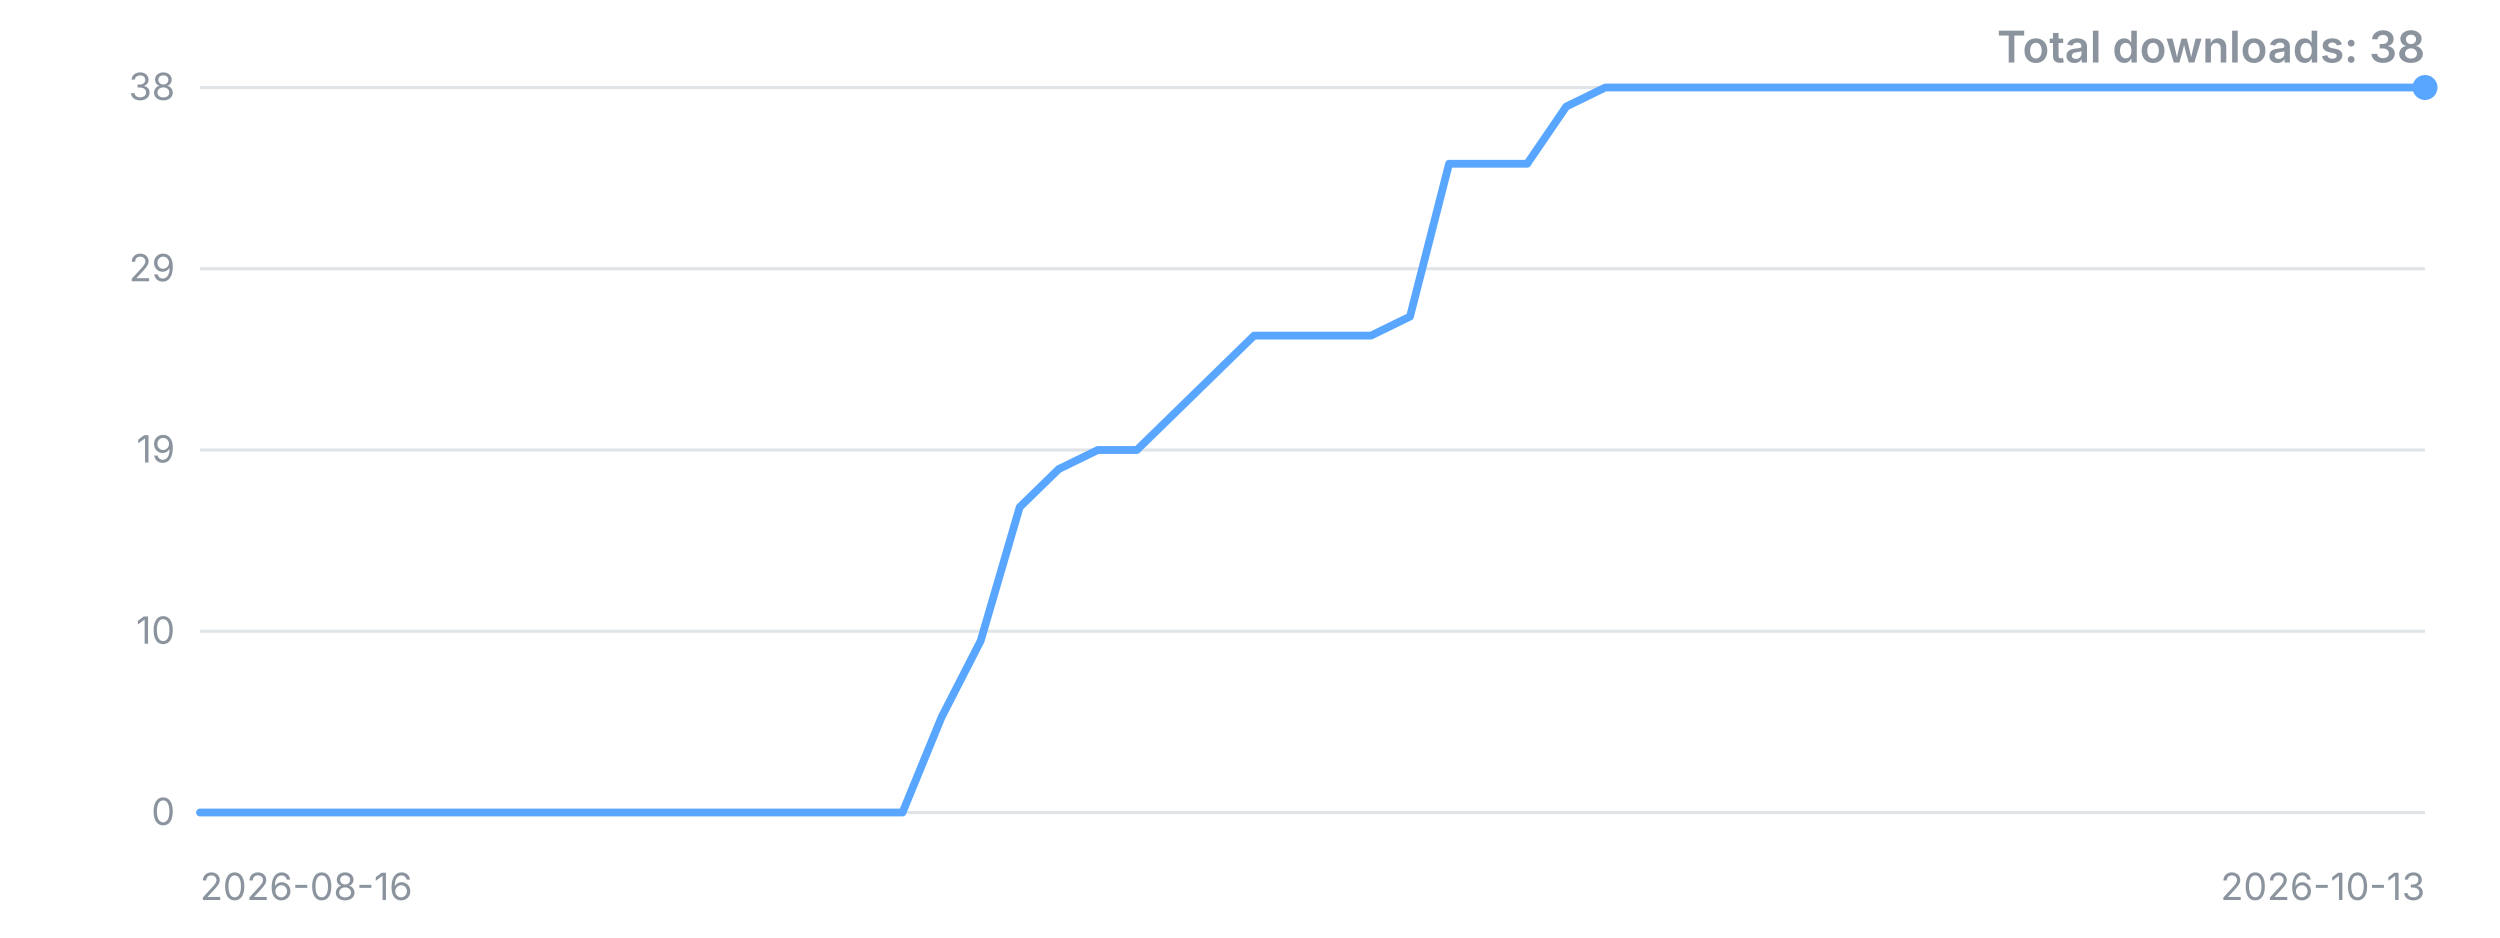
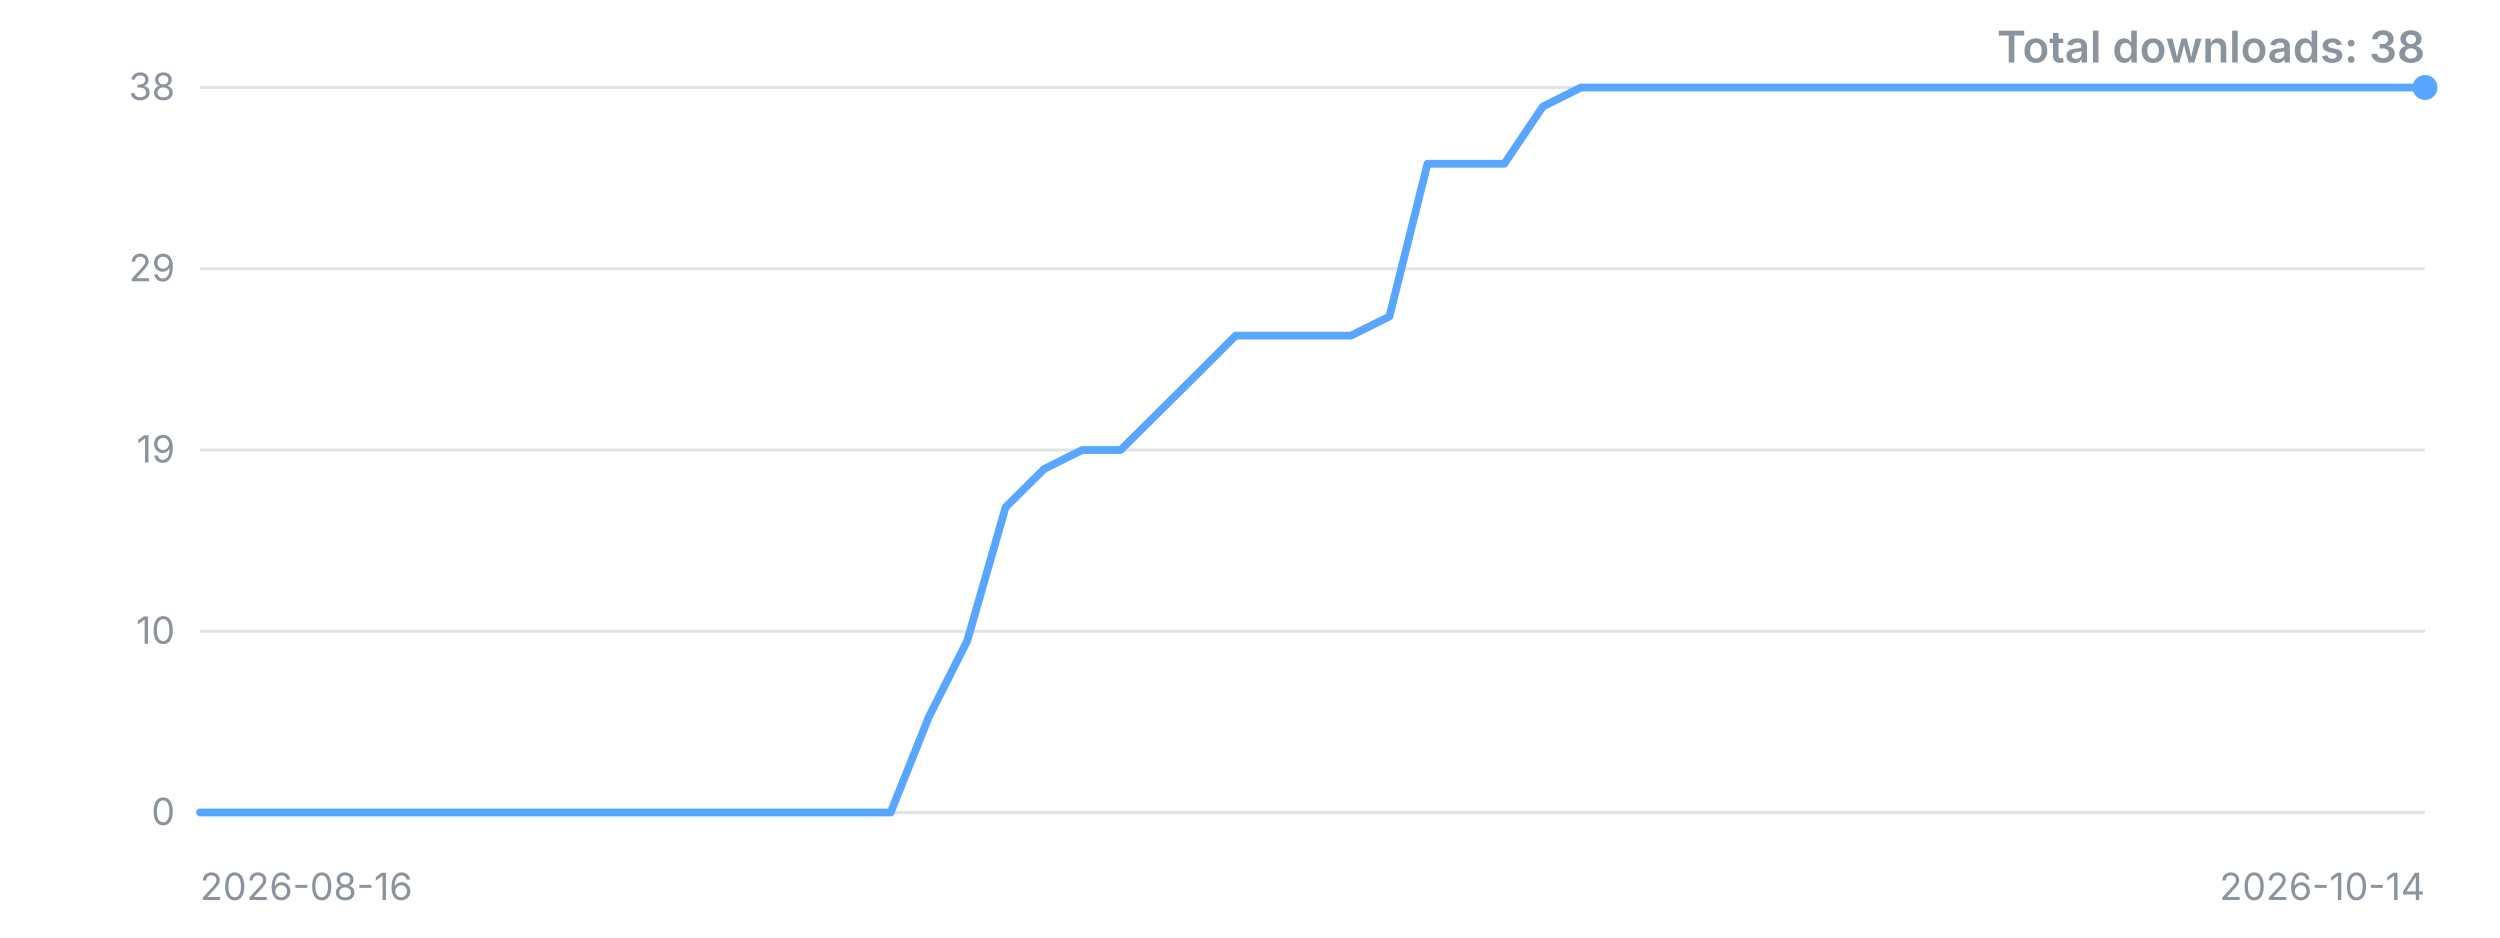
<svg xmlns="http://www.w3.org/2000/svg" width="800" height="300" viewBox="0 0 800 300" role="img" aria-label="Downloads over time">
  <style>.t{font:12px -apple-system,'Segoe UI',sans-serif;fill:#8b949e}.title{font:600 14px -apple-system,'Segoe UI',sans-serif;fill:#8b949e}</style>
  <line x1="64" y1="260.0" x2="776" y2="260.0" stroke="#8b949e" stroke-opacity="0.25" />
  <text x="56" y="260.0" dy="4" text-anchor="end" class="t">0</text>
  <line x1="64" y1="202.0" x2="776" y2="202.0" stroke="#8b949e" stroke-opacity="0.25" />
  <text x="56" y="202.0" dy="4" text-anchor="end" class="t">10</text>
  <line x1="64" y1="144.0" x2="776" y2="144.0" stroke="#8b949e" stroke-opacity="0.25" />
  <text x="56" y="144.0" dy="4" text-anchor="end" class="t">19</text>
  <line x1="64" y1="86.0" x2="776" y2="86.0" stroke="#8b949e" stroke-opacity="0.25" />
  <text x="56" y="86.0" dy="4" text-anchor="end" class="t">29</text>
  <line x1="64" y1="28.0" x2="776" y2="28.0" stroke="#8b949e" stroke-opacity="0.25" />
  <text x="56" y="28.0" dy="4" text-anchor="end" class="t">38</text>
-   <polyline points="64.0,260.0 76.5,260.0 89.0,260.0 101.5,260.0 114.0,260.0 126.5,260.0 138.9,260.0 151.4,260.0 163.9,260.0 176.4,260.0 188.9,260.0 201.4,260.0 213.9,260.0 226.4,260.0 238.9,260.0 251.4,260.0 263.9,260.0 276.4,260.0 288.8,260.0 301.3,229.5 313.8,205.1 326.3,162.3 338.8,150.1 351.3,144.0 363.8,144.0 376.3,131.8 388.8,119.6 401.3,107.4 413.8,107.4 426.2,107.4 438.7,107.4 451.2,101.3 463.7,52.4 476.2,52.4 488.7,52.4 501.2,34.1 513.7,28.0 526.2,28.0 538.7,28.0 551.2,28.0 563.6,28.0 576.1,28.0 588.6,28.0 601.1,28.0 613.6,28.0 626.1,28.0 638.6,28.0 651.1,28.0 663.6,28.0 676.1,28.0 688.6,28.0 701.1,28.0 713.5,28.0 726.0,28.0 738.5,28.0 751.0,28.0 763.5,28.0 776.0,28.0" fill="none" stroke="#58a6ff" stroke-width="2.5" stroke-linejoin="round" stroke-linecap="round" />
+   <polyline points="64.0,260.0 76.3,260.0 88.6,260.0 100.8,260.0 113.1,260.0 125.4,260.0 137.7,260.0 149.9,260.0 162.2,260.0 174.5,260.0 186.8,260.0 199.0,260.0 211.3,260.0 223.6,260.0 235.9,260.0 248.1,260.0 260.4,260.0 272.7,260.0 285.0,260.0 297.2,229.5 309.5,205.1 321.8,162.3 334.1,150.1 346.3,144.0 358.6,144.0 370.9,131.8 383.2,119.6 395.4,107.4 407.7,107.4 420.0,107.4 432.3,107.4 444.6,101.3 456.8,52.4 469.1,52.4 481.4,52.4 493.7,34.1 505.9,28.0 518.2,28.0 530.5,28.0 542.8,28.0 555.0,28.0 567.3,28.0 579.6,28.0 591.9,28.0 604.1,28.0 616.4,28.0 628.7,28.0 641.0,28.0 653.2,28.0 665.5,28.0 677.8,28.0 690.1,28.0 702.3,28.0 714.6,28.0 726.9,28.0 739.2,28.0 751.4,28.0 763.7,28.0 776.0,28.0" fill="none" stroke="#58a6ff" stroke-width="2.5" stroke-linejoin="round" stroke-linecap="round" />
  <circle cx="776.0" cy="28.0" r="4" fill="#58a6ff" />
  <text x="64" y="288" class="t">2026-08-16</text>
-   <text x="776" y="288" text-anchor="end" class="t">2026-10-13</text>
+   <text x="776" y="288" text-anchor="end" class="t">2026-10-14</text>
  <text x="776" y="20" text-anchor="end" class="title">Total downloads: 38</text>
</svg>
